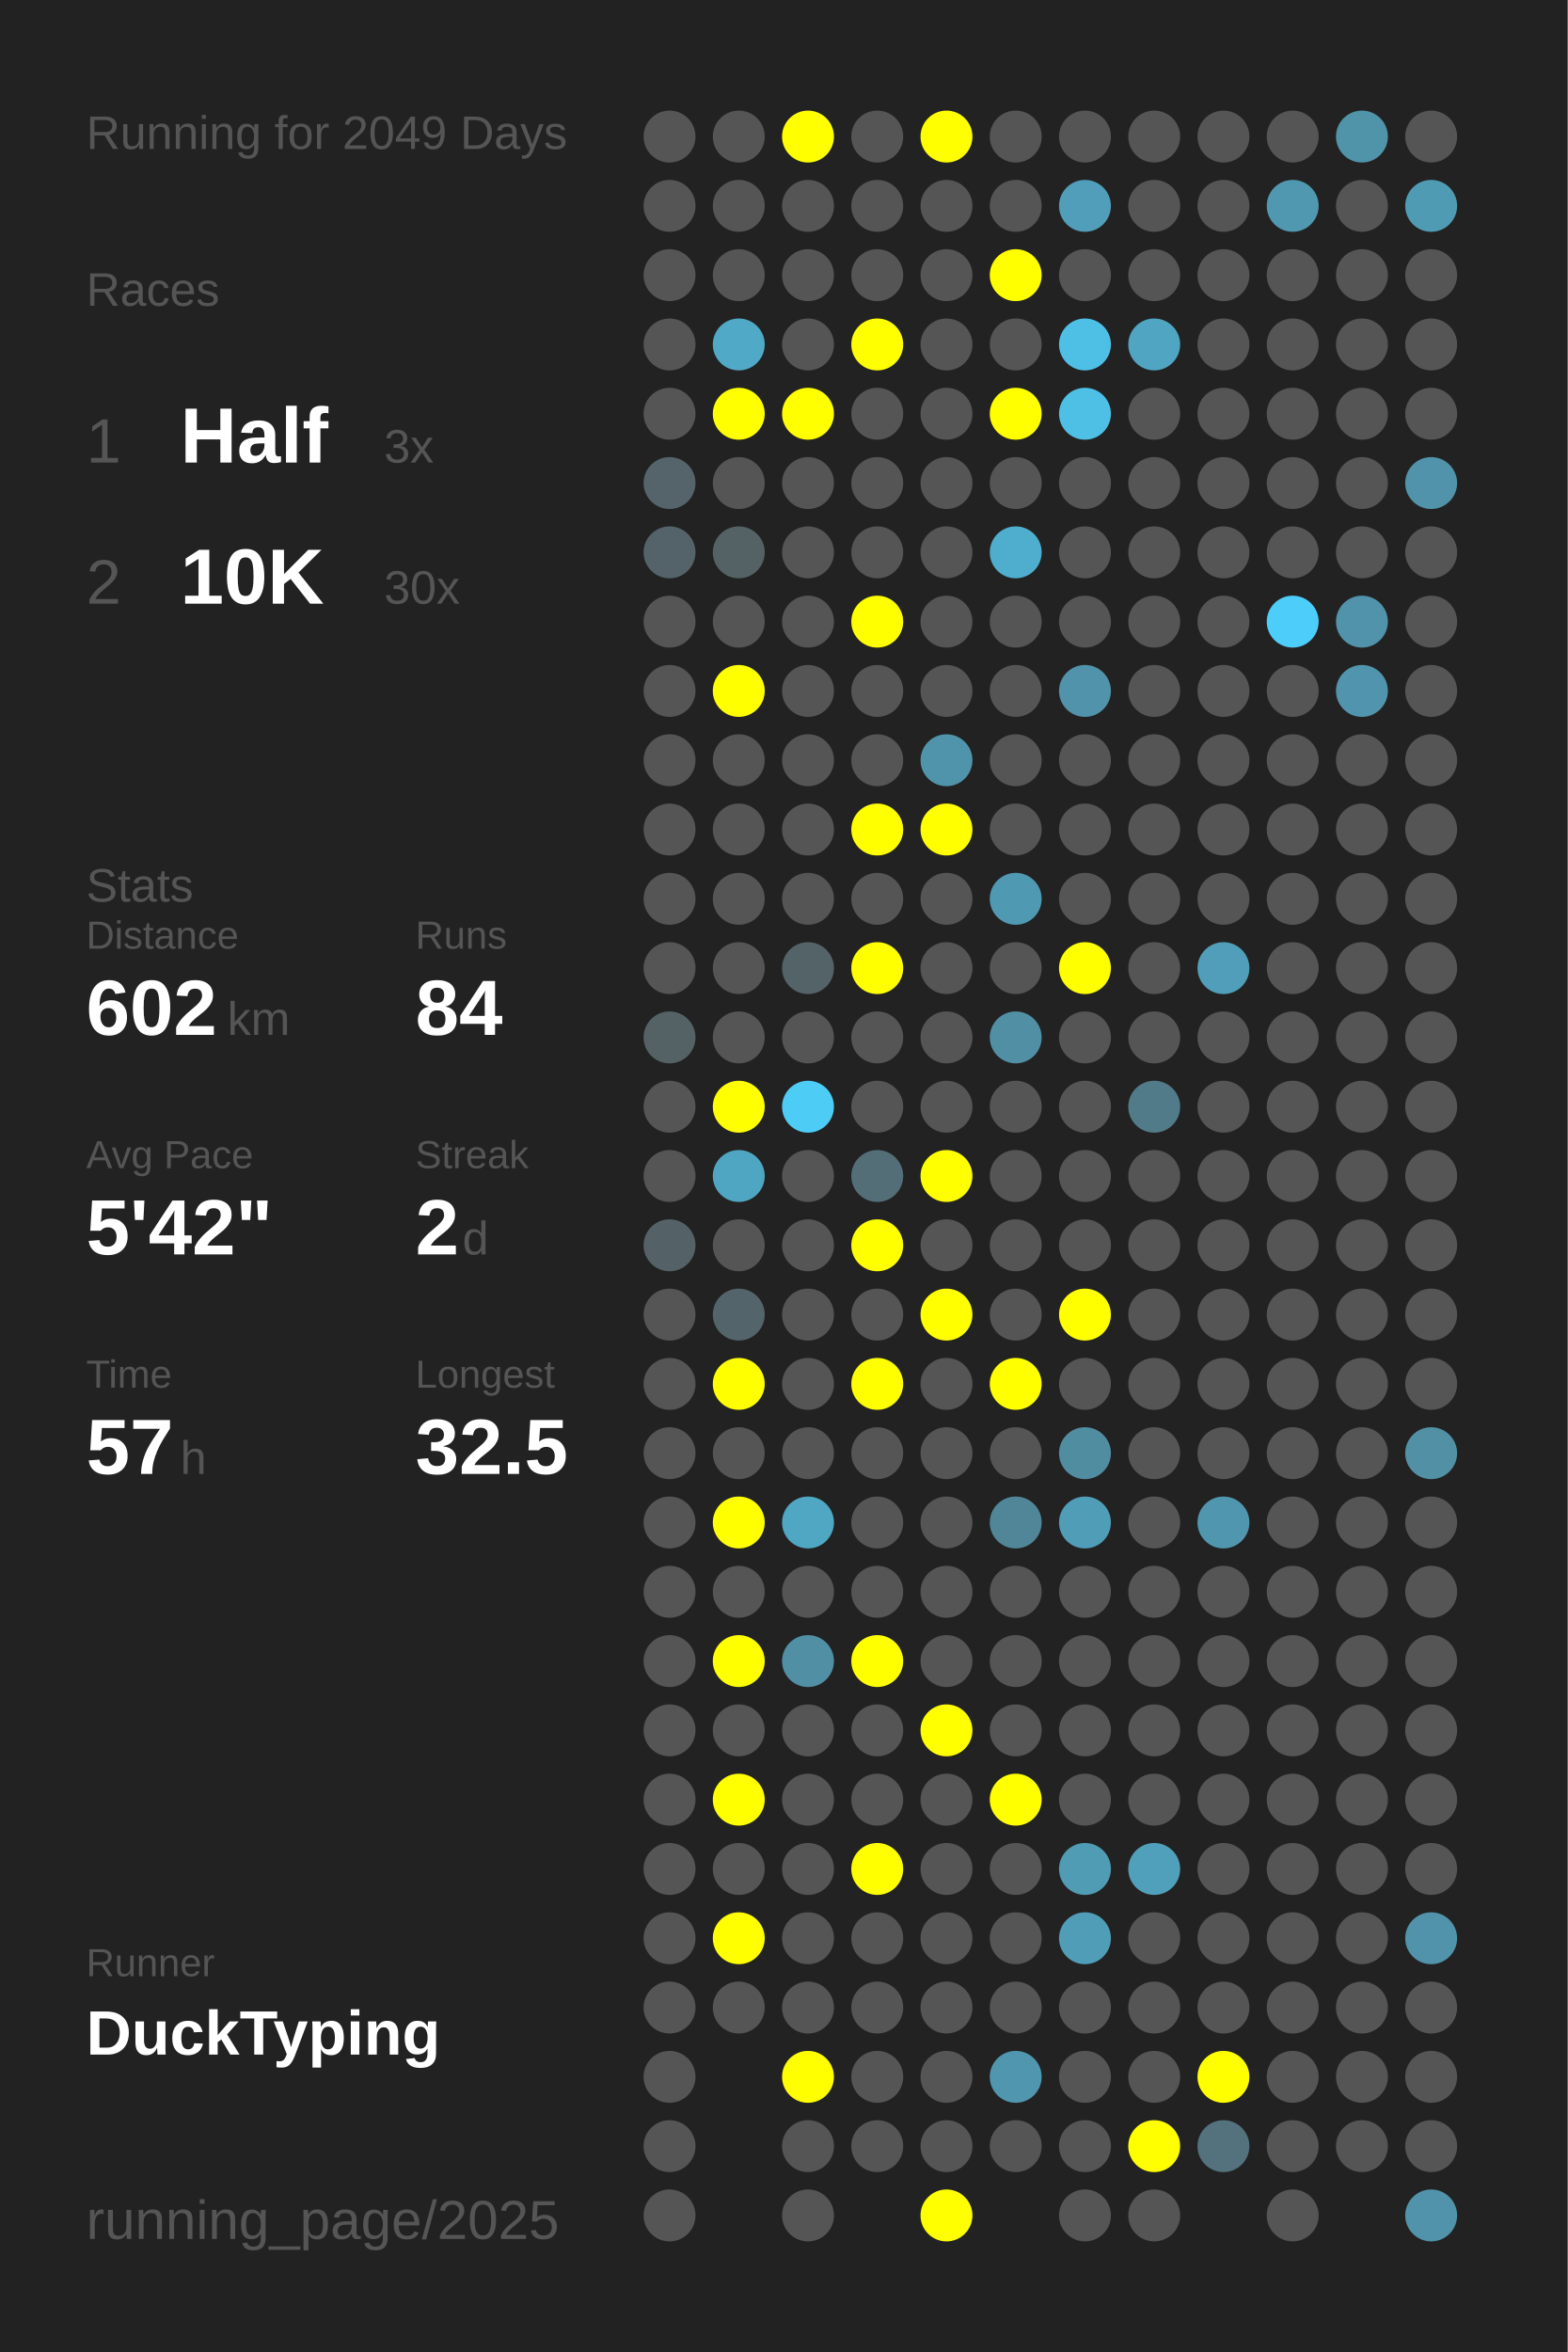
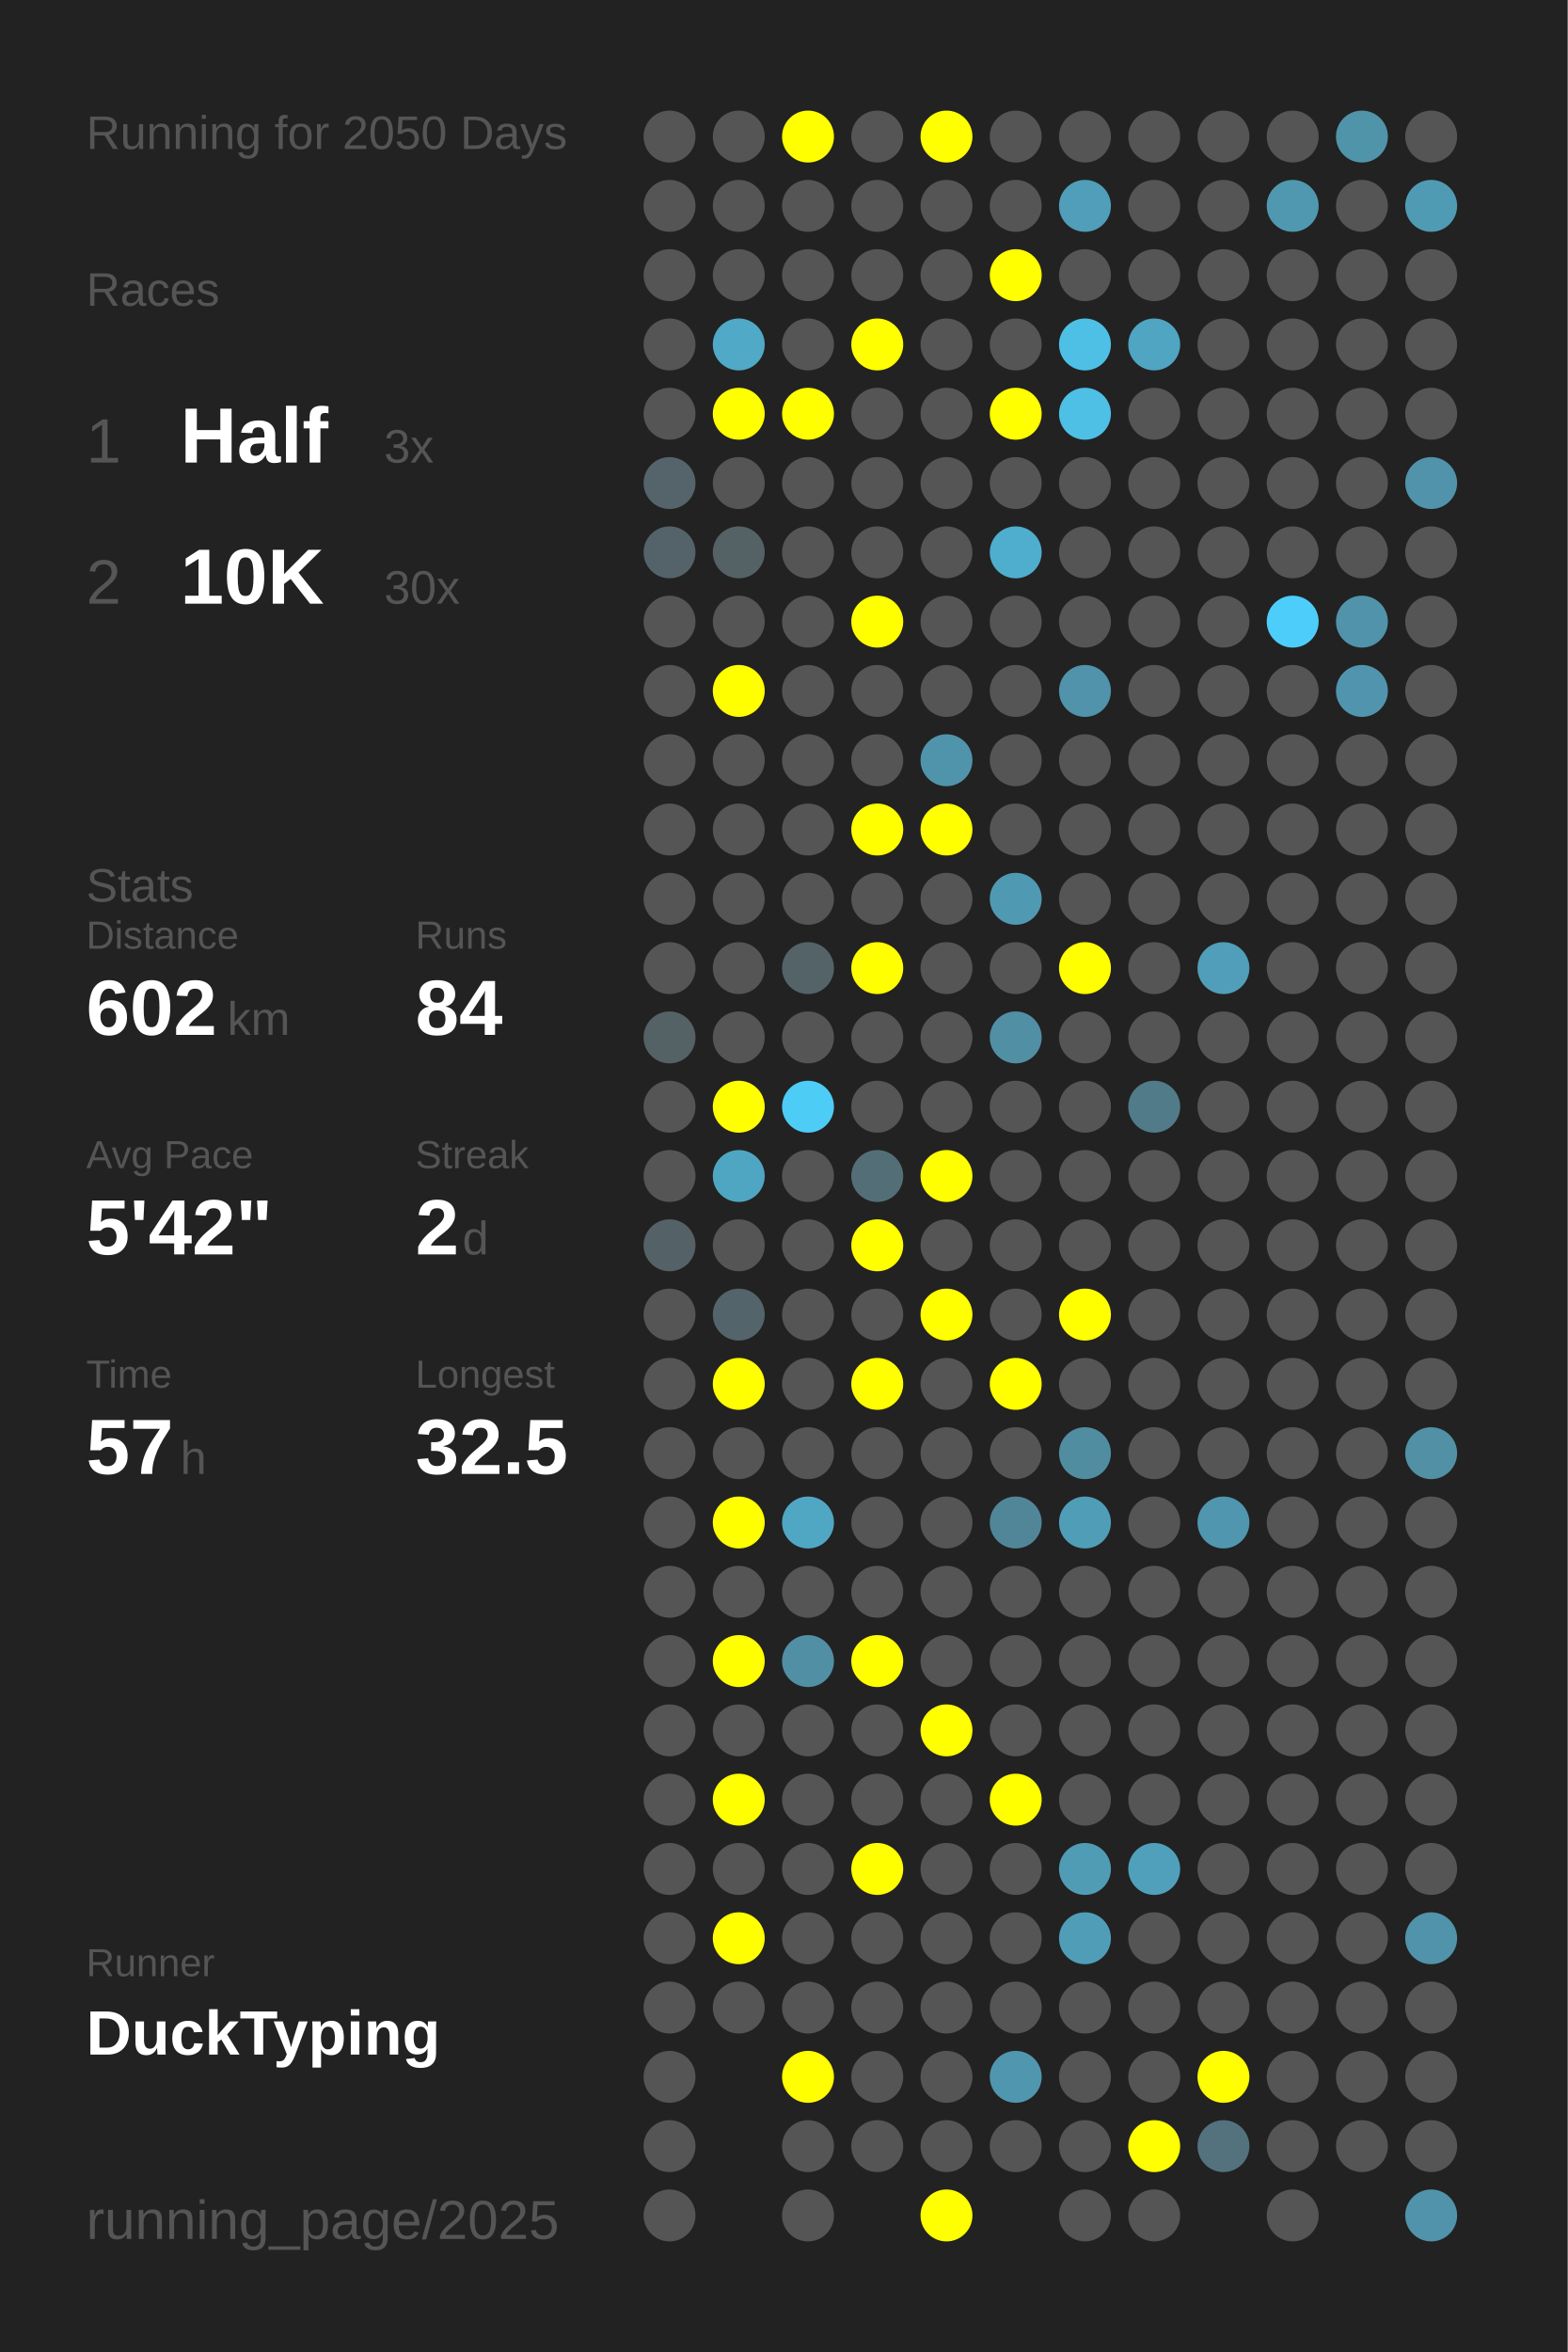
<svg xmlns="http://www.w3.org/2000/svg" baseProfile="full" height="300mm" version="1.1" viewBox="0,0,200,300" width="200mm">
  <defs />
  <rect fill="#222222" height="300" width="200" x="0" y="0" />
-   <text fill="#555555" style="font-size:6px; font-family:Arial;" x="11" y="19">Running for 2049 Days</text>
+   <text fill="#555555" style="font-size:6px; font-family:Arial;" x="11" y="19">Running for 2050 Days</text>
  <text fill="#555555" style="font-size:6px; font-family:Arial;" x="11" y="39">Races</text>
  <text fill="#555555" style="font-size:8px; font-family:Arial;" x="11" y="59">1</text>
  <text fill="#FFFFFF" style="font-size:10px; font-family:Arial; font-weight:bold;" x="23" y="59">Half</text>
  <text fill="#555555" style="font-size:6px; font-family:Arial;" x="49" y="59">3x</text>
  <text fill="#555555" style="font-size:8px; font-family:Arial;" x="11" y="77">2</text>
  <text fill="#FFFFFF" style="font-size:10px; font-family:Arial; font-weight:bold;" x="23" y="77">10K</text>
  <text fill="#555555" style="font-size:6px; font-family:Arial;" x="49" y="77">30x</text>
  <text fill="#555555" style="font-size:6px; font-family:Arial;" x="11" y="115">Stats</text>
  <text fill="#555555" style="font-size:5px; font-family:Arial;" x="11" y="121">Distance</text>
  <text fill="#FFFFFF" style="font-size:10px; font-family:Arial; font-weight:bold;" x="11" y="132">602</text>
  <text fill="#555555" style="font-size:6px; font-family:Arial;" x="29" y="132">km</text>
  <text fill="#555555" style="font-size:5px; font-family:Arial;" x="53" y="121">Runs</text>
  <text fill="#FFFFFF" style="font-size:10px; font-family:Arial; font-weight:bold;" x="53" y="132">84</text>
  <text fill="#555555" style="font-size:5px; font-family:Arial;" x="11" y="149">Avg Pace</text>
  <text fill="#FFFFFF" style="font-size:10px; font-family:Arial; font-weight:bold;" x="11" y="160">5'42"</text>
  <text fill="#555555" style="font-size:5px; font-family:Arial;" x="53" y="149">Streak</text>
  <text fill="#FFFFFF" style="font-size:10px; font-family:Arial; font-weight:bold;" x="53" y="160">2</text>
  <text fill="#555555" style="font-size:6px; font-family:Arial;" x="59" y="160">d</text>
  <text fill="#555555" style="font-size:5px; font-family:Arial;" x="11" y="177">Time</text>
  <text fill="#FFFFFF" style="font-size:10px; font-family:Arial; font-weight:bold;" x="11" y="188">57</text>
  <text fill="#555555" style="font-size:6px; font-family:Arial;" x="23" y="188">h</text>
  <text fill="#555555" style="font-size:5px; font-family:Arial;" x="53" y="177">Longest</text>
  <text fill="#FFFFFF" style="font-size:10px; font-family:Arial; font-weight:bold;" x="53" y="188">32.5</text>
  <text fill="#555555" style="font-size:5px; font-family:Arial;" x="11" y="252.065">Runner</text>
  <text fill="#FFFFFF" style="font-size:8px; font-family:Arial; font-weight:bold;" x="11" y="262.065">DuckTyping</text>
  <text fill="#555555" style="font-size:7px; font-family:Arial;" x="11" y="285.581">running_page/2025</text>
  <circle cx="85.417" cy="17.419" fill="#555555" r="3.312" />
  <circle cx="85.417" cy="26.258" fill="#555555" r="3.312" />
  <circle cx="85.417" cy="35.097" fill="#555555" r="3.312" />
  <circle cx="85.417" cy="43.935" fill="#555555" r="3.312" />
  <circle cx="85.417" cy="52.774" fill="#555555" r="3.312" />
  <circle cx="85.417" cy="61.613" fill="#54646a" r="3.312" />
  <circle cx="85.417" cy="70.452" fill="#546369" r="3.312" />
  <circle cx="85.417" cy="79.29" fill="#555555" r="3.312" />
  <circle cx="85.417" cy="88.129" fill="#555555" r="3.312" />
  <circle cx="85.417" cy="96.968" fill="#555555" r="3.312" />
  <circle cx="85.417" cy="105.806" fill="#555555" r="3.312" />
  <circle cx="85.417" cy="114.645" fill="#555555" r="3.312" />
  <circle cx="85.417" cy="123.484" fill="#555555" r="3.312" />
  <circle cx="85.417" cy="132.323" fill="#546266" r="3.312" />
  <circle cx="85.417" cy="141.161" fill="#555555" r="3.312" />
  <circle cx="85.417" cy="150" fill="#555555" r="3.312" />
  <circle cx="85.417" cy="158.839" fill="#546267" r="3.312" />
  <circle cx="85.417" cy="167.677" fill="#555555" r="3.312" />
  <circle cx="85.417" cy="176.516" fill="#555555" r="3.312" />
  <circle cx="85.417" cy="185.355" fill="#555555" r="3.312" />
  <circle cx="85.417" cy="194.194" fill="#555555" r="3.312" />
  <circle cx="85.417" cy="203.032" fill="#555555" r="3.312" />
  <circle cx="85.417" cy="211.871" fill="#555555" r="3.312" />
  <circle cx="85.417" cy="220.71" fill="#555555" r="3.312" />
  <circle cx="85.417" cy="229.548" fill="#555555" r="3.312" />
  <circle cx="85.417" cy="238.387" fill="#555555" r="3.312" />
  <circle cx="85.417" cy="247.226" fill="#555555" r="3.312" />
  <circle cx="85.417" cy="256.065" fill="#555555" r="3.312" />
  <circle cx="85.417" cy="264.903" fill="#555555" r="3.312" />
  <circle cx="85.417" cy="273.742" fill="#555555" r="3.312" />
  <circle cx="85.417" cy="282.581" fill="#555555" r="3.312" />
  <circle cx="94.25" cy="17.419" fill="#555555" r="3.312" />
  <circle cx="94.25" cy="26.258" fill="#555555" r="3.312" />
  <circle cx="94.25" cy="35.097" fill="#555555" r="3.312" />
  <circle cx="94.25" cy="43.935" fill="#4fa9c7" r="3.312" />
  <circle cx="94.25" cy="52.774" fill="#FFFF00" r="3.312" />
  <circle cx="94.25" cy="61.613" fill="#555555" r="3.312" />
  <circle cx="94.25" cy="70.452" fill="#546266" r="3.312" />
  <circle cx="94.25" cy="79.29" fill="#555555" r="3.312" />
  <circle cx="94.25" cy="88.129" fill="#FFFF00" r="3.312" />
  <circle cx="94.25" cy="96.968" fill="#555555" r="3.312" />
  <circle cx="94.25" cy="105.806" fill="#555555" r="3.312" />
  <circle cx="94.25" cy="114.645" fill="#555555" r="3.312" />
  <circle cx="94.25" cy="123.484" fill="#555555" r="3.312" />
  <circle cx="94.25" cy="132.323" fill="#555555" r="3.312" />
  <circle cx="94.25" cy="141.161" fill="#FFFF00" r="3.312" />
  <circle cx="94.25" cy="150" fill="#4fa6c3" r="3.312" />
  <circle cx="94.25" cy="158.839" fill="#555555" r="3.312" />
  <circle cx="94.25" cy="167.677" fill="#53646a" r="3.312" />
  <circle cx="94.25" cy="176.516" fill="#FFFF00" r="3.312" />
  <circle cx="94.25" cy="185.355" fill="#555555" r="3.312" />
  <circle cx="94.25" cy="194.194" fill="#FFFF00" r="3.312" />
  <circle cx="94.25" cy="203.032" fill="#555555" r="3.312" />
  <circle cx="94.25" cy="211.871" fill="#FFFF00" r="3.312" />
  <circle cx="94.25" cy="220.71" fill="#555555" r="3.312" />
  <circle cx="94.25" cy="229.548" fill="#FFFF00" r="3.312" />
  <circle cx="94.25" cy="238.387" fill="#555555" r="3.312" />
  <circle cx="94.25" cy="247.226" fill="#FFFF00" r="3.312" />
  <circle cx="94.25" cy="256.065" fill="#555555" r="3.312" />
  <circle cx="103.083" cy="17.419" fill="#FFFF00" r="3.312" />
  <circle cx="103.083" cy="26.258" fill="#555555" r="3.312" />
  <circle cx="103.083" cy="35.097" fill="#555555" r="3.312" />
  <circle cx="103.083" cy="43.935" fill="#555555" r="3.312" />
  <circle cx="103.083" cy="52.774" fill="#FFFF00" r="3.312" />
  <circle cx="103.083" cy="61.613" fill="#555555" r="3.312" />
  <circle cx="103.083" cy="70.452" fill="#555555" r="3.312" />
  <circle cx="103.083" cy="79.29" fill="#555555" r="3.312" />
  <circle cx="103.083" cy="88.129" fill="#555555" r="3.312" />
  <circle cx="103.083" cy="96.968" fill="#555555" r="3.312" />
  <circle cx="103.083" cy="105.806" fill="#555555" r="3.312" />
  <circle cx="103.083" cy="114.645" fill="#555555" r="3.312" />
  <circle cx="103.083" cy="123.484" fill="#546368" r="3.312" />
  <circle cx="103.083" cy="132.323" fill="#555555" r="3.312" />
  <circle cx="103.083" cy="141.161" fill="#4dccf6" r="3.312" />
  <circle cx="103.083" cy="150" fill="#555555" r="3.312" />
  <circle cx="103.083" cy="158.839" fill="#555555" r="3.312" />
  <circle cx="103.083" cy="167.677" fill="#555555" r="3.312" />
  <circle cx="103.083" cy="176.516" fill="#555555" r="3.312" />
  <circle cx="103.083" cy="185.355" fill="#555555" r="3.312" />
  <circle cx="103.083" cy="194.194" fill="#4fa7c4" r="3.312" />
  <circle cx="103.083" cy="203.032" fill="#555555" r="3.312" />
  <circle cx="103.083" cy="211.871" fill="#518fa4" r="3.312" />
  <circle cx="103.083" cy="220.71" fill="#555555" r="3.312" />
  <circle cx="103.083" cy="229.548" fill="#555555" r="3.312" />
  <circle cx="103.083" cy="238.387" fill="#555555" r="3.312" />
  <circle cx="103.083" cy="247.226" fill="#555555" r="3.312" />
  <circle cx="103.083" cy="256.065" fill="#555555" r="3.312" />
  <circle cx="103.083" cy="264.903" fill="#FFFF00" r="3.312" />
  <circle cx="103.083" cy="273.742" fill="#555555" r="3.312" />
  <circle cx="103.083" cy="282.581" fill="#555555" r="3.312" />
  <circle cx="111.917" cy="17.419" fill="#555555" r="3.312" />
  <circle cx="111.917" cy="26.258" fill="#555555" r="3.312" />
  <circle cx="111.917" cy="35.097" fill="#555555" r="3.312" />
  <circle cx="111.917" cy="43.935" fill="#FFFF00" r="3.312" />
  <circle cx="111.917" cy="52.774" fill="#555555" r="3.312" />
  <circle cx="111.917" cy="61.613" fill="#555555" r="3.312" />
  <circle cx="111.917" cy="70.452" fill="#555555" r="3.312" />
  <circle cx="111.917" cy="79.29" fill="#FFFF00" r="3.312" />
  <circle cx="111.917" cy="88.129" fill="#555555" r="3.312" />
  <circle cx="111.917" cy="96.968" fill="#555555" r="3.312" />
  <circle cx="111.917" cy="105.806" fill="#FFFF00" r="3.312" />
  <circle cx="111.917" cy="114.645" fill="#555555" r="3.312" />
  <circle cx="111.917" cy="123.484" fill="#FFFF00" r="3.312" />
  <circle cx="111.917" cy="132.323" fill="#555555" r="3.312" />
  <circle cx="111.917" cy="141.161" fill="#555555" r="3.312" />
  <circle cx="111.917" cy="150" fill="#536e77" r="3.312" />
  <circle cx="111.917" cy="158.839" fill="#FFFF00" r="3.312" />
  <circle cx="111.917" cy="167.677" fill="#555555" r="3.312" />
  <circle cx="111.917" cy="176.516" fill="#FFFF00" r="3.312" />
  <circle cx="111.917" cy="185.355" fill="#555555" r="3.312" />
  <circle cx="111.917" cy="194.194" fill="#555555" r="3.312" />
  <circle cx="111.917" cy="203.032" fill="#555555" r="3.312" />
  <circle cx="111.917" cy="211.871" fill="#FFFF00" r="3.312" />
  <circle cx="111.917" cy="220.71" fill="#555555" r="3.312" />
  <circle cx="111.917" cy="229.548" fill="#555555" r="3.312" />
  <circle cx="111.917" cy="238.387" fill="#FFFF00" r="3.312" />
  <circle cx="111.917" cy="247.226" fill="#555555" r="3.312" />
  <circle cx="111.917" cy="256.065" fill="#555555" r="3.312" />
  <circle cx="111.917" cy="264.903" fill="#555555" r="3.312" />
  <circle cx="111.917" cy="273.742" fill="#555555" r="3.312" />
  <circle cx="120.75" cy="17.419" fill="#FFFF00" r="3.312" />
  <circle cx="120.75" cy="26.258" fill="#555555" r="3.312" />
  <circle cx="120.75" cy="35.097" fill="#555555" r="3.312" />
  <circle cx="120.75" cy="43.935" fill="#555555" r="3.312" />
  <circle cx="120.75" cy="52.774" fill="#555555" r="3.312" />
  <circle cx="120.75" cy="61.613" fill="#555555" r="3.312" />
  <circle cx="120.75" cy="70.452" fill="#555555" r="3.312" />
  <circle cx="120.75" cy="79.29" fill="#555555" r="3.312" />
  <circle cx="120.75" cy="88.129" fill="#555555" r="3.312" />
  <circle cx="120.75" cy="96.968" fill="#5094ab" r="3.312" />
  <circle cx="120.75" cy="105.806" fill="#FFFF00" r="3.312" />
  <circle cx="120.75" cy="114.645" fill="#555555" r="3.312" />
  <circle cx="120.75" cy="123.484" fill="#555555" r="3.312" />
  <circle cx="120.75" cy="132.323" fill="#555555" r="3.312" />
  <circle cx="120.75" cy="141.161" fill="#555555" r="3.312" />
  <circle cx="120.75" cy="150" fill="#FFFF00" r="3.312" />
  <circle cx="120.75" cy="158.839" fill="#555555" r="3.312" />
  <circle cx="120.75" cy="167.677" fill="#FFFF00" r="3.312" />
  <circle cx="120.75" cy="176.516" fill="#555555" r="3.312" />
  <circle cx="120.75" cy="185.355" fill="#555555" r="3.312" />
  <circle cx="120.75" cy="194.194" fill="#555555" r="3.312" />
  <circle cx="120.75" cy="203.032" fill="#555555" r="3.312" />
  <circle cx="120.75" cy="211.871" fill="#555555" r="3.312" />
  <circle cx="120.75" cy="220.71" fill="#FFFF00" r="3.312" />
  <circle cx="120.75" cy="229.548" fill="#555555" r="3.312" />
  <circle cx="120.75" cy="238.387" fill="#555555" r="3.312" />
  <circle cx="120.75" cy="247.226" fill="#555555" r="3.312" />
  <circle cx="120.75" cy="256.065" fill="#555555" r="3.312" />
  <circle cx="120.75" cy="264.903" fill="#555555" r="3.312" />
  <circle cx="120.75" cy="273.742" fill="#555555" r="3.312" />
  <circle cx="120.75" cy="282.581" fill="#FFFF00" r="3.312" />
  <circle cx="129.583" cy="17.419" fill="#555555" r="3.312" />
  <circle cx="129.583" cy="26.258" fill="#555555" r="3.312" />
  <circle cx="129.583" cy="35.097" fill="#FFFF00" r="3.312" />
  <circle cx="129.583" cy="43.935" fill="#555555" r="3.312" />
  <circle cx="129.583" cy="52.774" fill="#FFFF00" r="3.312" />
  <circle cx="129.583" cy="61.613" fill="#555555" r="3.312" />
  <circle cx="129.583" cy="70.452" fill="#4faece" r="3.312" />
  <circle cx="129.583" cy="79.29" fill="#555555" r="3.312" />
  <circle cx="129.583" cy="88.129" fill="#555555" r="3.312" />
  <circle cx="129.583" cy="96.968" fill="#555555" r="3.312" />
  <circle cx="129.583" cy="105.806" fill="#555555" r="3.312" />
  <circle cx="129.583" cy="114.645" fill="#5099b2" r="3.312" />
  <circle cx="129.583" cy="123.484" fill="#555555" r="3.312" />
  <circle cx="129.583" cy="132.323" fill="#518fa4" r="3.312" />
  <circle cx="129.583" cy="141.161" fill="#555555" r="3.312" />
  <circle cx="129.583" cy="150" fill="#555555" r="3.312" />
  <circle cx="129.583" cy="158.839" fill="#555555" r="3.312" />
  <circle cx="129.583" cy="167.677" fill="#555555" r="3.312" />
  <circle cx="129.583" cy="176.516" fill="#FFFF00" r="3.312" />
  <circle cx="129.583" cy="185.355" fill="#555555" r="3.312" />
  <circle cx="129.583" cy="194.194" fill="#518698" r="3.312" />
  <circle cx="129.583" cy="203.032" fill="#555555" r="3.312" />
  <circle cx="129.583" cy="211.871" fill="#555555" r="3.312" />
  <circle cx="129.583" cy="220.71" fill="#555555" r="3.312" />
  <circle cx="129.583" cy="229.548" fill="#FFFF00" r="3.312" />
  <circle cx="129.583" cy="238.387" fill="#555555" r="3.312" />
  <circle cx="129.583" cy="247.226" fill="#555555" r="3.312" />
  <circle cx="129.583" cy="256.065" fill="#555555" r="3.312" />
  <circle cx="129.583" cy="264.903" fill="#5096ae" r="3.312" />
  <circle cx="129.583" cy="273.742" fill="#555555" r="3.312" />
  <circle cx="138.417" cy="17.419" fill="#555555" r="3.312" />
  <circle cx="138.417" cy="26.258" fill="#509eb9" r="3.312" />
  <circle cx="138.417" cy="35.097" fill="#555555" r="3.312" />
  <circle cx="138.417" cy="43.935" fill="#4ec0e6" r="3.312" />
  <circle cx="138.417" cy="52.774" fill="#4ebfe5" r="3.312" />
  <circle cx="138.417" cy="61.613" fill="#555555" r="3.312" />
  <circle cx="138.417" cy="70.452" fill="#555555" r="3.312" />
  <circle cx="138.417" cy="79.29" fill="#555555" r="3.312" />
  <circle cx="138.417" cy="88.129" fill="#5093aa" r="3.312" />
  <circle cx="138.417" cy="96.968" fill="#555555" r="3.312" />
  <circle cx="138.417" cy="105.806" fill="#555555" r="3.312" />
  <circle cx="138.417" cy="114.645" fill="#555555" r="3.312" />
  <circle cx="138.417" cy="123.484" fill="#FFFF00" r="3.312" />
  <circle cx="138.417" cy="132.323" fill="#555555" r="3.312" />
  <circle cx="138.417" cy="141.161" fill="#555555" r="3.312" />
  <circle cx="138.417" cy="150" fill="#555555" r="3.312" />
  <circle cx="138.417" cy="158.839" fill="#555555" r="3.312" />
  <circle cx="138.417" cy="167.677" fill="#FFFF00" r="3.312" />
  <circle cx="138.417" cy="176.516" fill="#555555" r="3.312" />
  <circle cx="138.417" cy="185.355" fill="#518da1" r="3.312" />
  <circle cx="138.417" cy="194.194" fill="#509db7" r="3.312" />
  <circle cx="138.417" cy="203.032" fill="#555555" r="3.312" />
  <circle cx="138.417" cy="211.871" fill="#555555" r="3.312" />
  <circle cx="138.417" cy="220.71" fill="#555555" r="3.312" />
  <circle cx="138.417" cy="229.548" fill="#555555" r="3.312" />
  <circle cx="138.417" cy="238.387" fill="#509cb5" r="3.312" />
  <circle cx="138.417" cy="247.226" fill="#509db8" r="3.312" />
  <circle cx="138.417" cy="256.065" fill="#555555" r="3.312" />
  <circle cx="138.417" cy="264.903" fill="#555555" r="3.312" />
  <circle cx="138.417" cy="273.742" fill="#555555" r="3.312" />
  <circle cx="138.417" cy="282.581" fill="#555555" r="3.312" />
  <circle cx="147.25" cy="17.419" fill="#555555" r="3.312" />
  <circle cx="147.25" cy="26.258" fill="#555555" r="3.312" />
  <circle cx="147.25" cy="35.097" fill="#555555" r="3.312" />
  <circle cx="147.25" cy="43.935" fill="#4fa5c2" r="3.312" />
  <circle cx="147.25" cy="52.774" fill="#555555" r="3.312" />
  <circle cx="147.25" cy="61.613" fill="#555555" r="3.312" />
  <circle cx="147.25" cy="70.452" fill="#555555" r="3.312" />
  <circle cx="147.25" cy="79.29" fill="#555555" r="3.312" />
  <circle cx="147.25" cy="88.129" fill="#555555" r="3.312" />
  <circle cx="147.25" cy="96.968" fill="#555555" r="3.312" />
  <circle cx="147.25" cy="105.806" fill="#555555" r="3.312" />
  <circle cx="147.25" cy="114.645" fill="#555555" r="3.312" />
  <circle cx="147.25" cy="123.484" fill="#555555" r="3.312" />
  <circle cx="147.25" cy="132.323" fill="#555555" r="3.312" />
  <circle cx="147.25" cy="141.161" fill="#527b89" r="3.312" />
  <circle cx="147.25" cy="150" fill="#555555" r="3.312" />
  <circle cx="147.25" cy="158.839" fill="#555555" r="3.312" />
  <circle cx="147.25" cy="167.677" fill="#555555" r="3.312" />
  <circle cx="147.25" cy="176.516" fill="#555555" r="3.312" />
  <circle cx="147.25" cy="185.355" fill="#555555" r="3.312" />
  <circle cx="147.25" cy="194.194" fill="#555555" r="3.312" />
  <circle cx="147.25" cy="203.032" fill="#555555" r="3.312" />
  <circle cx="147.25" cy="211.871" fill="#555555" r="3.312" />
  <circle cx="147.25" cy="220.71" fill="#555555" r="3.312" />
  <circle cx="147.25" cy="229.548" fill="#555555" r="3.312" />
  <circle cx="147.25" cy="238.387" fill="#50a0bb" r="3.312" />
  <circle cx="147.25" cy="247.226" fill="#555555" r="3.312" />
  <circle cx="147.25" cy="256.065" fill="#555555" r="3.312" />
  <circle cx="147.25" cy="264.903" fill="#555555" r="3.312" />
  <circle cx="147.25" cy="273.742" fill="#FFFF00" r="3.312" />
  <circle cx="147.25" cy="282.581" fill="#555555" r="3.312" />
  <circle cx="156.083" cy="17.419" fill="#555555" r="3.312" />
  <circle cx="156.083" cy="26.258" fill="#555555" r="3.312" />
  <circle cx="156.083" cy="35.097" fill="#555555" r="3.312" />
  <circle cx="156.083" cy="43.935" fill="#555555" r="3.312" />
  <circle cx="156.083" cy="52.774" fill="#555555" r="3.312" />
  <circle cx="156.083" cy="61.613" fill="#555555" r="3.312" />
  <circle cx="156.083" cy="70.452" fill="#555555" r="3.312" />
  <circle cx="156.083" cy="79.29" fill="#555555" r="3.312" />
  <circle cx="156.083" cy="88.129" fill="#555555" r="3.312" />
  <circle cx="156.083" cy="96.968" fill="#555555" r="3.312" />
  <circle cx="156.083" cy="105.806" fill="#555555" r="3.312" />
  <circle cx="156.083" cy="114.645" fill="#555555" r="3.312" />
  <circle cx="156.083" cy="123.484" fill="#509eb9" r="3.312" />
  <circle cx="156.083" cy="132.323" fill="#555555" r="3.312" />
  <circle cx="156.083" cy="141.161" fill="#555555" r="3.312" />
  <circle cx="156.083" cy="150" fill="#555555" r="3.312" />
  <circle cx="156.083" cy="158.839" fill="#555555" r="3.312" />
  <circle cx="156.083" cy="167.677" fill="#555555" r="3.312" />
  <circle cx="156.083" cy="176.516" fill="#555555" r="3.312" />
  <circle cx="156.083" cy="185.355" fill="#555555" r="3.312" />
  <circle cx="156.083" cy="194.194" fill="#5096ae" r="3.312" />
  <circle cx="156.083" cy="203.032" fill="#555555" r="3.312" />
  <circle cx="156.083" cy="211.871" fill="#555555" r="3.312" />
  <circle cx="156.083" cy="220.71" fill="#555555" r="3.312" />
  <circle cx="156.083" cy="229.548" fill="#555555" r="3.312" />
  <circle cx="156.083" cy="238.387" fill="#555555" r="3.312" />
  <circle cx="156.083" cy="247.226" fill="#555555" r="3.312" />
  <circle cx="156.083" cy="256.065" fill="#555555" r="3.312" />
  <circle cx="156.083" cy="264.903" fill="#FFFF00" r="3.312" />
  <circle cx="156.083" cy="273.742" fill="#53727d" r="3.312" />
  <circle cx="164.917" cy="17.419" fill="#555555" r="3.312" />
  <circle cx="164.917" cy="26.258" fill="#5098b0" r="3.312" />
  <circle cx="164.917" cy="35.097" fill="#555555" r="3.312" />
  <circle cx="164.917" cy="43.935" fill="#555555" r="3.312" />
  <circle cx="164.917" cy="52.774" fill="#555555" r="3.312" />
  <circle cx="164.917" cy="61.613" fill="#555555" r="3.312" />
  <circle cx="164.917" cy="70.452" fill="#555555" r="3.312" />
  <circle cx="164.917" cy="79.29" fill="#4dcdf9" r="3.312" />
  <circle cx="164.917" cy="88.129" fill="#555555" r="3.312" />
  <circle cx="164.917" cy="96.968" fill="#555555" r="3.312" />
  <circle cx="164.917" cy="105.806" fill="#555555" r="3.312" />
  <circle cx="164.917" cy="114.645" fill="#555555" r="3.312" />
  <circle cx="164.917" cy="123.484" fill="#555555" r="3.312" />
  <circle cx="164.917" cy="132.323" fill="#555555" r="3.312" />
  <circle cx="164.917" cy="141.161" fill="#555555" r="3.312" />
  <circle cx="164.917" cy="150" fill="#555555" r="3.312" />
  <circle cx="164.917" cy="158.839" fill="#555555" r="3.312" />
  <circle cx="164.917" cy="167.677" fill="#555555" r="3.312" />
  <circle cx="164.917" cy="176.516" fill="#555555" r="3.312" />
  <circle cx="164.917" cy="185.355" fill="#555555" r="3.312" />
  <circle cx="164.917" cy="194.194" fill="#555555" r="3.312" />
  <circle cx="164.917" cy="203.032" fill="#555555" r="3.312" />
  <circle cx="164.917" cy="211.871" fill="#555555" r="3.312" />
  <circle cx="164.917" cy="220.71" fill="#555555" r="3.312" />
  <circle cx="164.917" cy="229.548" fill="#555555" r="3.312" />
  <circle cx="164.917" cy="238.387" fill="#555555" r="3.312" />
  <circle cx="164.917" cy="247.226" fill="#555555" r="3.312" />
  <circle cx="164.917" cy="256.065" fill="#555555" r="3.312" />
  <circle cx="164.917" cy="264.903" fill="#555555" r="3.312" />
  <circle cx="164.917" cy="273.742" fill="#555555" r="3.312" />
  <circle cx="164.917" cy="282.581" fill="#555555" r="3.312" />
  <circle cx="173.75" cy="17.419" fill="#5094aa" r="3.312" />
  <circle cx="173.75" cy="26.258" fill="#555555" r="3.312" />
  <circle cx="173.75" cy="35.097" fill="#555555" r="3.312" />
  <circle cx="173.75" cy="43.935" fill="#555555" r="3.312" />
  <circle cx="173.75" cy="52.774" fill="#555555" r="3.312" />
  <circle cx="173.75" cy="61.613" fill="#555555" r="3.312" />
  <circle cx="173.75" cy="70.452" fill="#555555" r="3.312" />
  <circle cx="173.75" cy="79.29" fill="#5093aa" r="3.312" />
  <circle cx="173.75" cy="88.129" fill="#5095ad" r="3.312" />
  <circle cx="173.75" cy="96.968" fill="#555555" r="3.312" />
  <circle cx="173.75" cy="105.806" fill="#555555" r="3.312" />
  <circle cx="173.75" cy="114.645" fill="#555555" r="3.312" />
  <circle cx="173.75" cy="123.484" fill="#555555" r="3.312" />
  <circle cx="173.75" cy="132.323" fill="#555555" r="3.312" />
  <circle cx="173.75" cy="141.161" fill="#555555" r="3.312" />
  <circle cx="173.75" cy="150" fill="#555555" r="3.312" />
  <circle cx="173.75" cy="158.839" fill="#555555" r="3.312" />
  <circle cx="173.75" cy="167.677" fill="#555555" r="3.312" />
  <circle cx="173.75" cy="176.516" fill="#555555" r="3.312" />
  <circle cx="173.75" cy="185.355" fill="#555555" r="3.312" />
  <circle cx="173.75" cy="194.194" fill="#555555" r="3.312" />
  <circle cx="173.75" cy="203.032" fill="#555555" r="3.312" />
  <circle cx="173.75" cy="211.871" fill="#555555" r="3.312" />
  <circle cx="173.75" cy="220.71" fill="#555555" r="3.312" />
  <circle cx="173.75" cy="229.548" fill="#555555" r="3.312" />
  <circle cx="173.75" cy="238.387" fill="#555555" r="3.312" />
  <circle cx="173.75" cy="247.226" fill="#555555" r="3.312" />
  <circle cx="173.75" cy="256.065" fill="#555555" r="3.312" />
  <circle cx="173.75" cy="264.903" fill="#555555" r="3.312" />
  <circle cx="173.75" cy="273.742" fill="#555555" r="3.312" />
  <circle cx="182.583" cy="17.419" fill="#555555" r="3.312" />
  <circle cx="182.583" cy="26.258" fill="#509bb4" r="3.312" />
  <circle cx="182.583" cy="35.097" fill="#555555" r="3.312" />
  <circle cx="182.583" cy="43.935" fill="#555555" r="3.312" />
  <circle cx="182.583" cy="52.774" fill="#555555" r="3.312" />
  <circle cx="182.583" cy="61.613" fill="#5093aa" r="3.312" />
  <circle cx="182.583" cy="70.452" fill="#555555" r="3.312" />
  <circle cx="182.583" cy="79.29" fill="#555555" r="3.312" />
  <circle cx="182.583" cy="88.129" fill="#555555" r="3.312" />
  <circle cx="182.583" cy="96.968" fill="#555555" r="3.312" />
  <circle cx="182.583" cy="105.806" fill="#555555" r="3.312" />
  <circle cx="182.583" cy="114.645" fill="#555555" r="3.312" />
  <circle cx="182.583" cy="123.484" fill="#555555" r="3.312" />
  <circle cx="182.583" cy="132.323" fill="#555555" r="3.312" />
  <circle cx="182.583" cy="141.161" fill="#555555" r="3.312" />
  <circle cx="182.583" cy="150" fill="#555555" r="3.312" />
  <circle cx="182.583" cy="158.839" fill="#555555" r="3.312" />
  <circle cx="182.583" cy="167.677" fill="#555555" r="3.312" />
  <circle cx="182.583" cy="176.516" fill="#555555" r="3.312" />
  <circle cx="182.583" cy="185.355" fill="#5190a5" r="3.312" />
  <circle cx="182.583" cy="194.194" fill="#555555" r="3.312" />
  <circle cx="182.583" cy="203.032" fill="#555555" r="3.312" />
  <circle cx="182.583" cy="211.871" fill="#555555" r="3.312" />
  <circle cx="182.583" cy="220.71" fill="#555555" r="3.312" />
  <circle cx="182.583" cy="229.548" fill="#555555" r="3.312" />
  <circle cx="182.583" cy="238.387" fill="#555555" r="3.312" />
  <circle cx="182.583" cy="247.226" fill="#5093aa" r="3.312" />
  <circle cx="182.583" cy="256.065" fill="#555555" r="3.312" />
  <circle cx="182.583" cy="264.903" fill="#555555" r="3.312" />
  <circle cx="182.583" cy="273.742" fill="#555555" r="3.312" />
  <circle cx="182.583" cy="282.581" fill="#5093aa" r="3.312" />
</svg>
